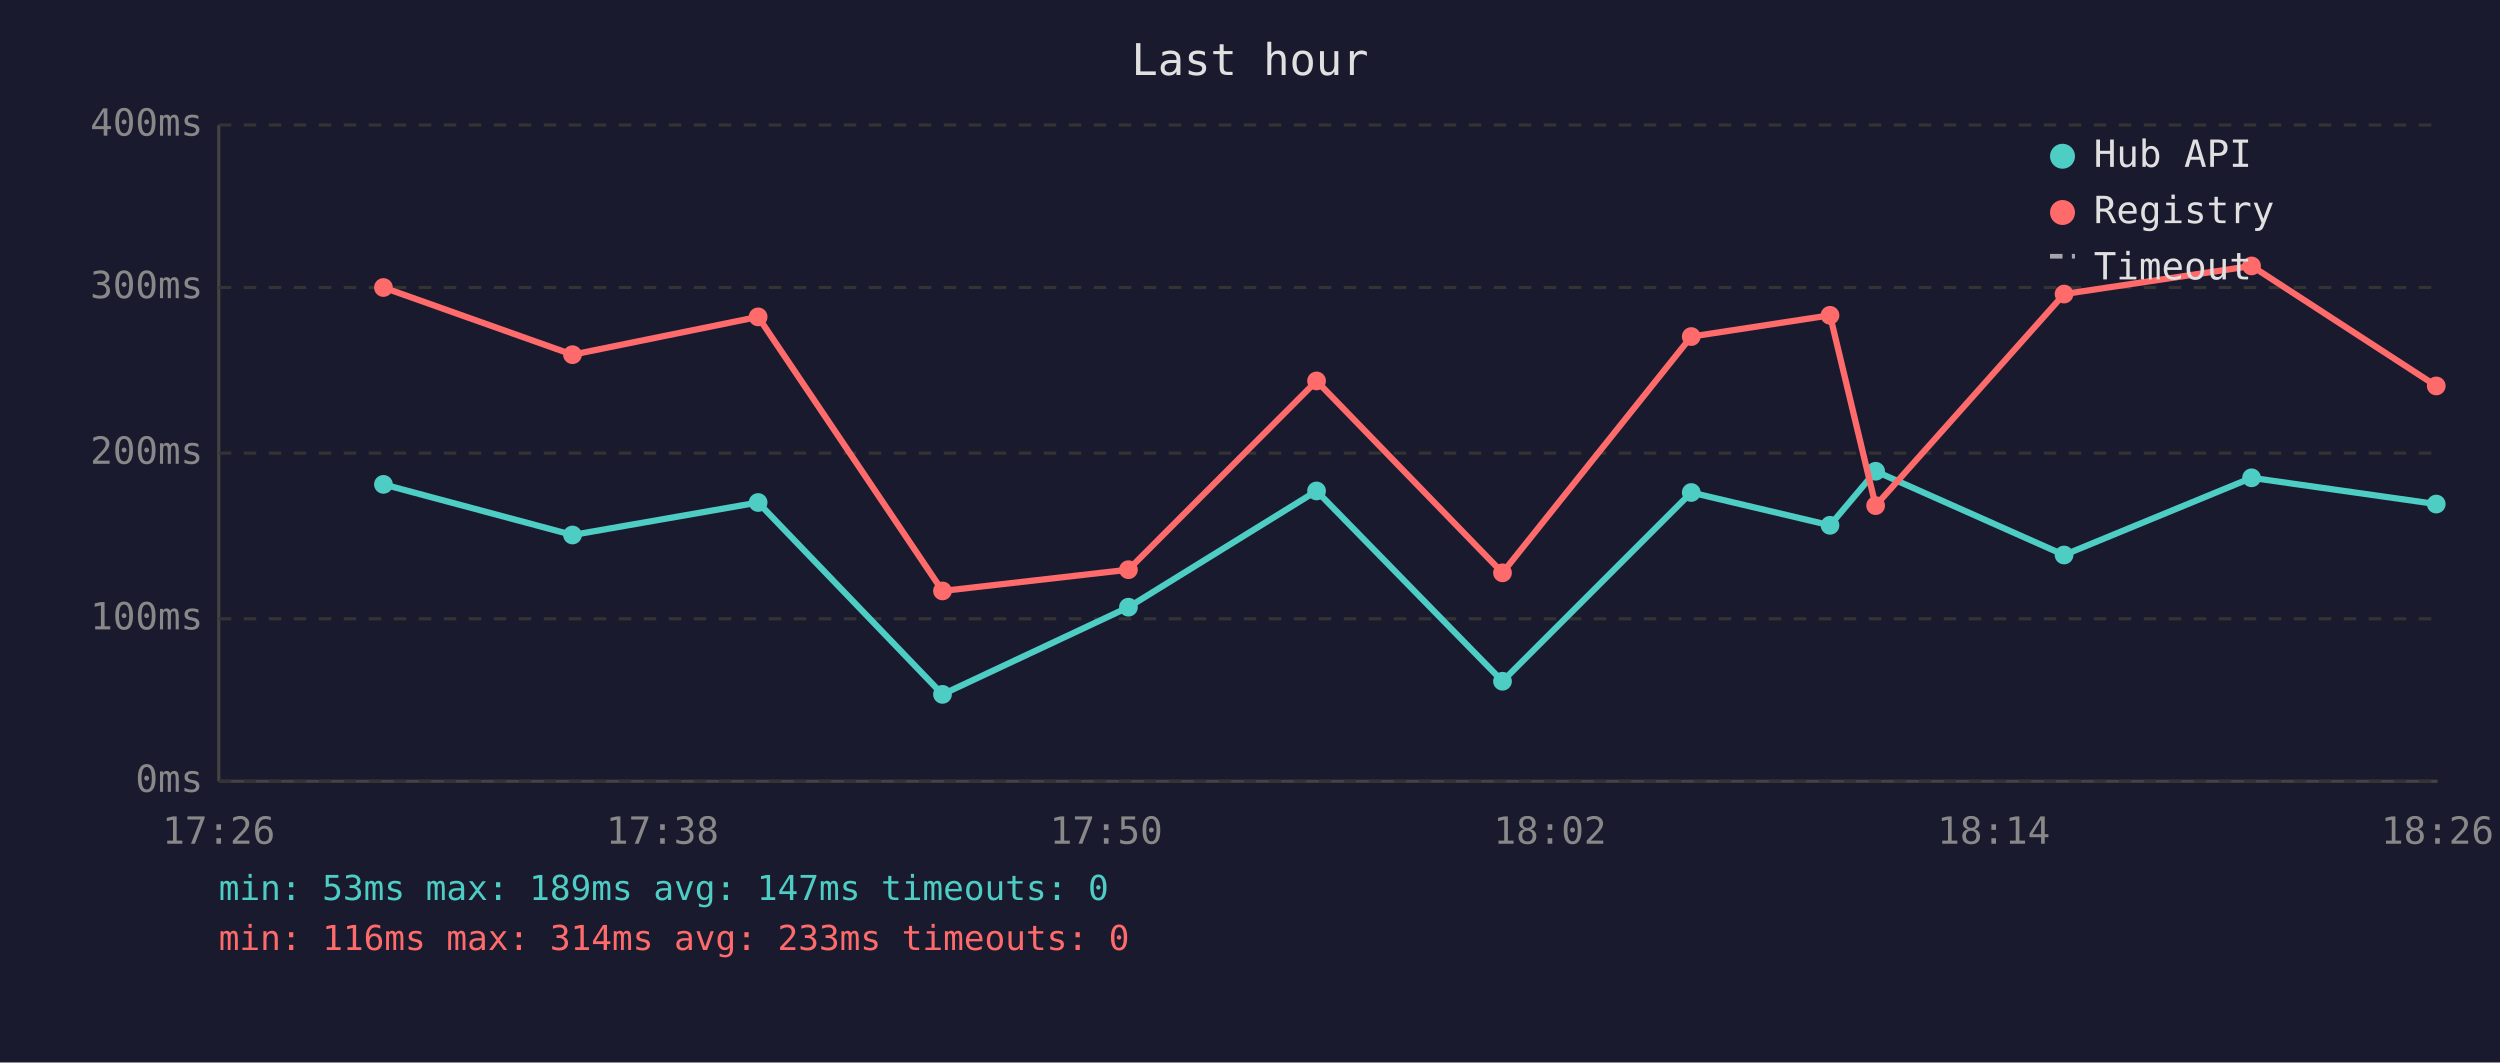
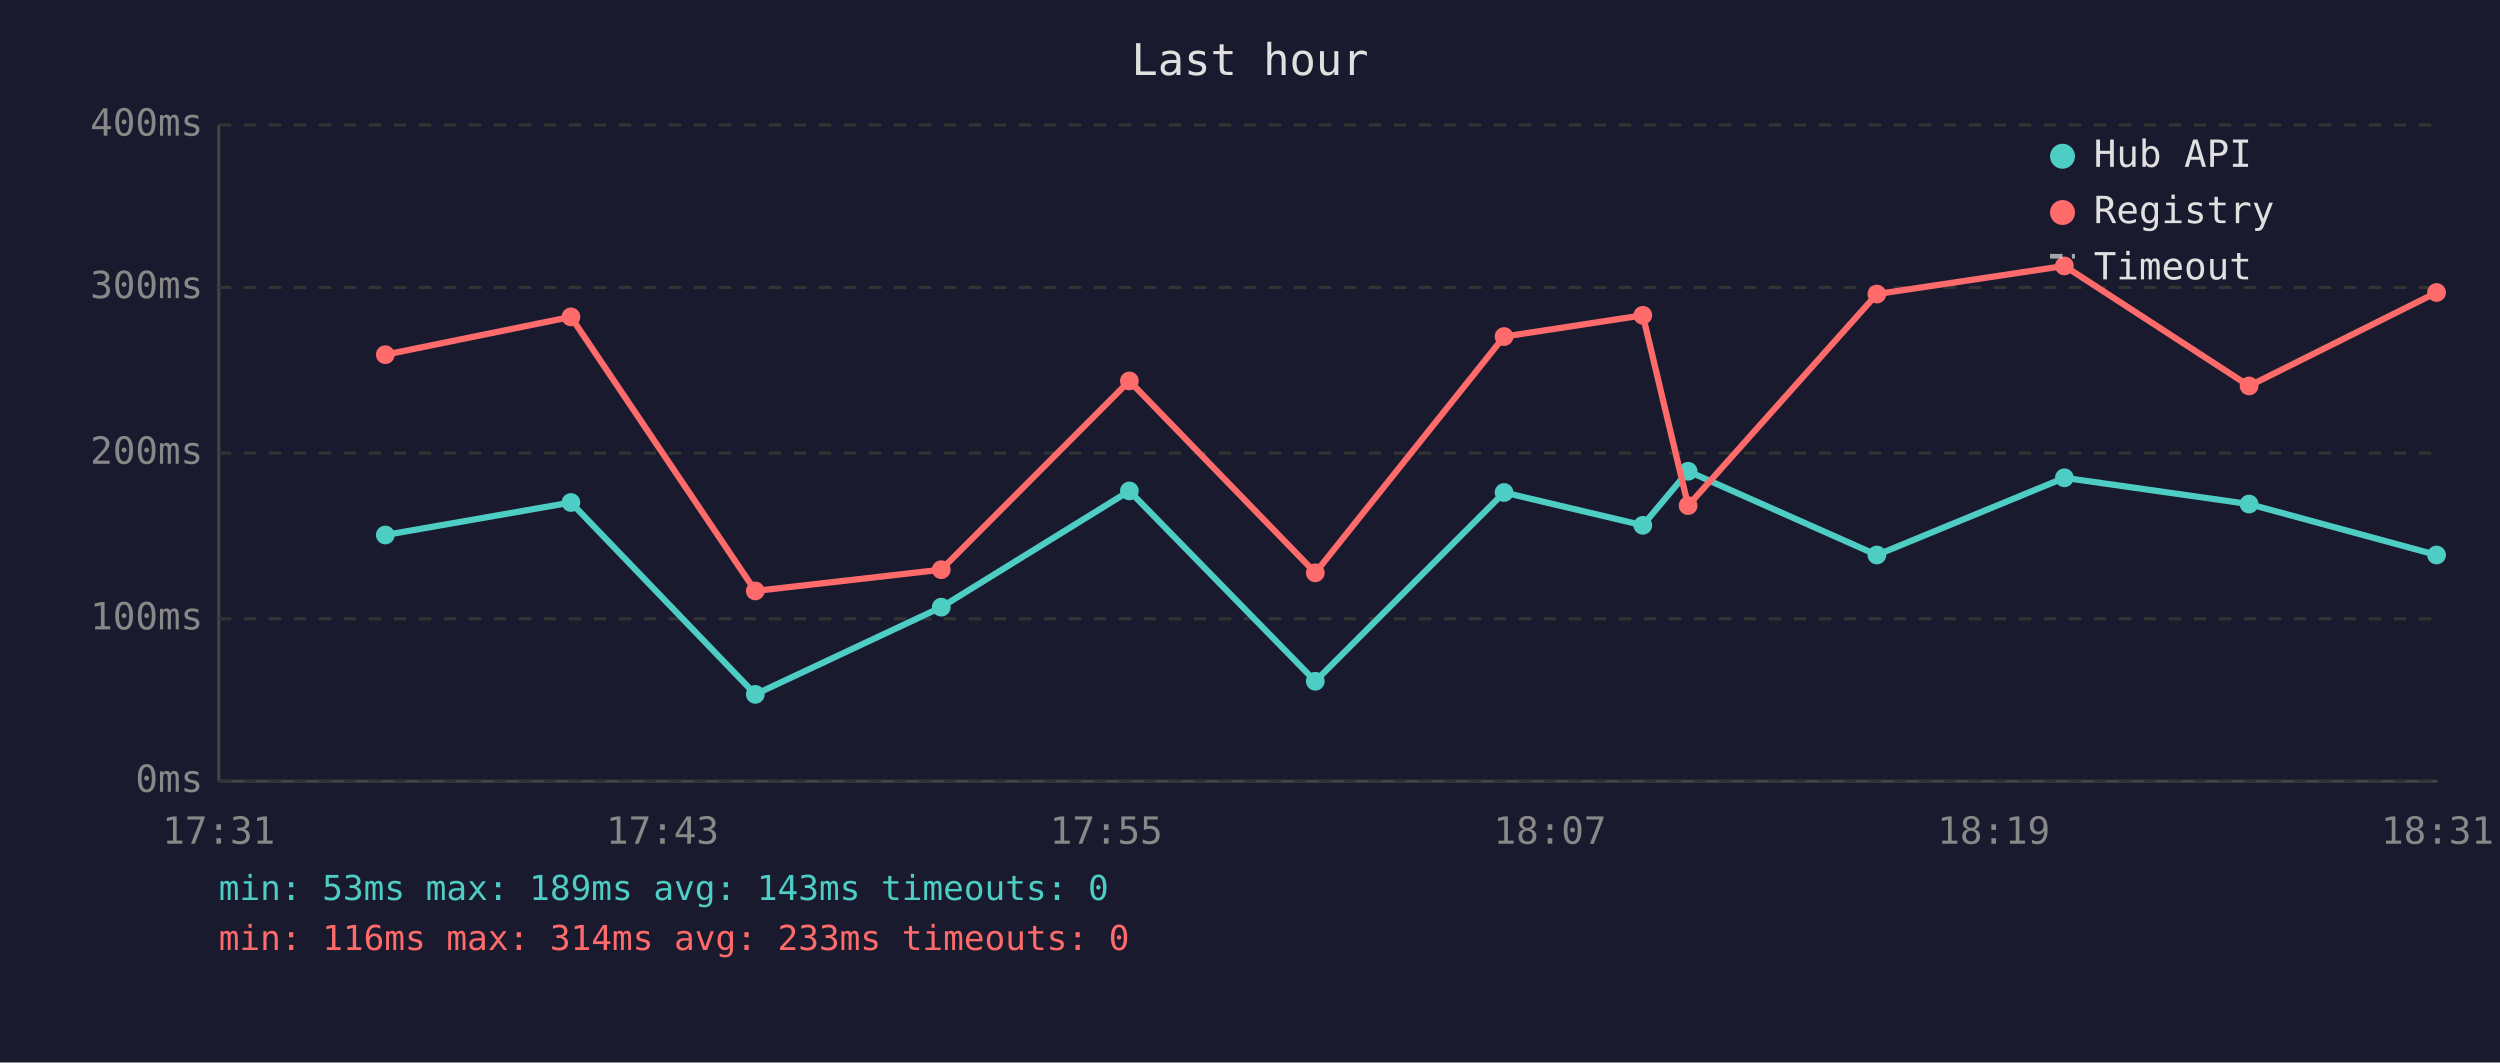
<svg xmlns="http://www.w3.org/2000/svg" viewBox="0 0 800 340" font-family="monospace" font-size="12">
  <rect width="800" height="340" fill="#1a1a2e" />
  <text x="400" y="24" fill="#e0e0e0" font-size="14" text-anchor="middle">Last hour</text>
  <line x1="70" y1="40" x2="70" y2="250" stroke="#444" stroke-width="1" />
  <line x1="70" y1="250" x2="780" y2="250" stroke="#444" stroke-width="1" />
  <line x1="70" y1="250" x2="780" y2="250" stroke="#333" stroke-width="1" stroke-dasharray="4" />
  <text x="65" y="250" fill="#888" text-anchor="end" dominant-baseline="middle">0ms</text>
  <line x1="70" y1="198" x2="780" y2="198" stroke="#333" stroke-width="1" stroke-dasharray="4" />
  <text x="65" y="198" fill="#888" text-anchor="end" dominant-baseline="middle">100ms</text>
  <line x1="70" y1="145" x2="780" y2="145" stroke="#333" stroke-width="1" stroke-dasharray="4" />
  <text x="65" y="145" fill="#888" text-anchor="end" dominant-baseline="middle">200ms</text>
  <line x1="70" y1="92" x2="780" y2="92" stroke="#333" stroke-width="1" stroke-dasharray="4" />
  <text x="65" y="92" fill="#888" text-anchor="end" dominant-baseline="middle">300ms</text>
  <line x1="70" y1="40" x2="780" y2="40" stroke="#333" stroke-width="1" stroke-dasharray="4" />
  <text x="65" y="40" fill="#888" text-anchor="end" dominant-baseline="middle">400ms</text>
-   <text x="70" y="270" fill="#888" text-anchor="middle">17:26</text>
-   <text x="212" y="270" fill="#888" text-anchor="middle">17:38</text>
-   <text x="354" y="270" fill="#888" text-anchor="middle">17:50</text>
-   <text x="496" y="270" fill="#888" text-anchor="middle">18:02</text>
-   <text x="638" y="270" fill="#888" text-anchor="middle">18:14</text>
-   <text x="780" y="270" fill="#888" text-anchor="middle">18:26</text>
-   <polyline points="122.7,155.0 183.2,171.2 242.6,160.8 301.6,222.2 361.1,194.3 421.3,157.1 480.8,218.0 541.2,157.6 585.6,168.1 600.2,150.8 660.5,177.6 720.5,152.9 779.6,161.3" fill="none" stroke="#4ecdc4" stroke-width="2" opacity="1" />
-   <circle cx="122.7" cy="155.0" r="3" fill="#4ecdc4" />
-   <circle cx="183.2" cy="171.2" r="3" fill="#4ecdc4" />
-   <circle cx="242.6" cy="160.8" r="3" fill="#4ecdc4" />
-   <circle cx="301.6" cy="222.2" r="3" fill="#4ecdc4" />
-   <circle cx="361.1" cy="194.3" r="3" fill="#4ecdc4" />
-   <circle cx="421.3" cy="157.1" r="3" fill="#4ecdc4" />
-   <circle cx="480.8" cy="218.0" r="3" fill="#4ecdc4" />
-   <circle cx="541.2" cy="157.6" r="3" fill="#4ecdc4" />
-   <circle cx="585.6" cy="168.1" r="3" fill="#4ecdc4" />
-   <circle cx="600.2" cy="150.8" r="3" fill="#4ecdc4" />
-   <circle cx="660.5" cy="177.6" r="3" fill="#4ecdc4" />
-   <circle cx="720.5" cy="152.9" r="3" fill="#4ecdc4" />
-   <circle cx="779.6" cy="161.3" r="3" fill="#4ecdc4" />
-   <polyline points="122.7,92.0 183.2,113.5 242.6,101.4 301.6,189.1 361.1,182.3 421.3,121.9 480.8,183.3 541.2,107.7 585.6,100.9 600.2,161.8 660.5,94.1 720.5,85.1 779.6,123.5" fill="none" stroke="#ff6b6b" stroke-width="2" opacity="1" />
-   <circle cx="122.7" cy="92.0" r="3" fill="#ff6b6b" />
-   <circle cx="183.2" cy="113.5" r="3" fill="#ff6b6b" />
-   <circle cx="242.6" cy="101.4" r="3" fill="#ff6b6b" />
-   <circle cx="301.6" cy="189.1" r="3" fill="#ff6b6b" />
-   <circle cx="361.1" cy="182.3" r="3" fill="#ff6b6b" />
-   <circle cx="421.3" cy="121.9" r="3" fill="#ff6b6b" />
-   <circle cx="480.8" cy="183.3" r="3" fill="#ff6b6b" />
-   <circle cx="541.2" cy="107.7" r="3" fill="#ff6b6b" />
-   <circle cx="585.6" cy="100.9" r="3" fill="#ff6b6b" />
-   <circle cx="600.2" cy="161.8" r="3" fill="#ff6b6b" />
-   <circle cx="660.5" cy="94.1" r="3" fill="#ff6b6b" />
-   <circle cx="720.5" cy="85.1" r="3" fill="#ff6b6b" />
-   <circle cx="779.6" cy="123.5" r="3" fill="#ff6b6b" />
+   <text x="70" y="270" fill="#888" text-anchor="middle">17:31</text>
+   <text x="212" y="270" fill="#888" text-anchor="middle">17:43</text>
+   <text x="354" y="270" fill="#888" text-anchor="middle">17:55</text>
+   <text x="496" y="270" fill="#888" text-anchor="middle">18:07</text>
+   <text x="638" y="270" fill="#888" text-anchor="middle">18:19</text>
+   <text x="780" y="270" fill="#888" text-anchor="middle">18:31</text>
+   <polyline points="123.3,171.2 182.7,160.8 241.7,222.2 301.2,194.3 361.4,157.1 420.9,218.0 481.3,157.6 525.7,168.1 540.2,150.8 600.6,177.6 660.6,152.9 719.7,161.3 779.7,177.6" fill="none" stroke="#4ecdc4" stroke-width="2" opacity="1" />
+   <circle cx="123.3" cy="171.2" r="3" fill="#4ecdc4" />
+   <circle cx="182.7" cy="160.8" r="3" fill="#4ecdc4" />
+   <circle cx="241.7" cy="222.2" r="3" fill="#4ecdc4" />
+   <circle cx="301.2" cy="194.3" r="3" fill="#4ecdc4" />
+   <circle cx="361.4" cy="157.1" r="3" fill="#4ecdc4" />
+   <circle cx="420.9" cy="218.0" r="3" fill="#4ecdc4" />
+   <circle cx="481.3" cy="157.6" r="3" fill="#4ecdc4" />
+   <circle cx="525.7" cy="168.1" r="3" fill="#4ecdc4" />
+   <circle cx="540.2" cy="150.8" r="3" fill="#4ecdc4" />
+   <circle cx="600.6" cy="177.6" r="3" fill="#4ecdc4" />
+   <circle cx="660.6" cy="152.9" r="3" fill="#4ecdc4" />
+   <circle cx="719.7" cy="161.3" r="3" fill="#4ecdc4" />
+   <circle cx="779.7" cy="177.6" r="3" fill="#4ecdc4" />
+   <polyline points="123.3,113.5 182.7,101.4 241.7,189.1 301.2,182.3 361.4,121.9 420.9,183.3 481.3,107.7 525.7,100.9 540.2,161.8 600.6,94.1 660.6,85.1 719.7,123.5 779.7,93.6" fill="none" stroke="#ff6b6b" stroke-width="2" opacity="1" />
+   <circle cx="123.3" cy="113.5" r="3" fill="#ff6b6b" />
+   <circle cx="182.7" cy="101.4" r="3" fill="#ff6b6b" />
+   <circle cx="241.7" cy="189.1" r="3" fill="#ff6b6b" />
+   <circle cx="301.2" cy="182.3" r="3" fill="#ff6b6b" />
+   <circle cx="361.4" cy="121.9" r="3" fill="#ff6b6b" />
+   <circle cx="420.9" cy="183.3" r="3" fill="#ff6b6b" />
+   <circle cx="481.3" cy="107.7" r="3" fill="#ff6b6b" />
+   <circle cx="525.7" cy="100.9" r="3" fill="#ff6b6b" />
+   <circle cx="540.2" cy="161.8" r="3" fill="#ff6b6b" />
+   <circle cx="600.6" cy="94.1" r="3" fill="#ff6b6b" />
+   <circle cx="660.6" cy="85.1" r="3" fill="#ff6b6b" />
+   <circle cx="719.7" cy="123.5" r="3" fill="#ff6b6b" />
+   <circle cx="779.7" cy="93.6" r="3" fill="#ff6b6b" />
  <circle cx="660" cy="50" r="4" fill="#4ecdc4" />
  <text x="670" y="50" fill="#e0e0e0" dominant-baseline="middle">Hub API</text>
  <circle cx="660" cy="68" r="4" fill="#ff6b6b" />
  <text x="670" y="68" fill="#e0e0e0" dominant-baseline="middle">Registry</text>
  <line x1="656" y1="82" x2="664" y2="82" stroke="#e0e0e0" stroke-width="1.5" stroke-dasharray="4,3" opacity="0.7" />
  <text x="670" y="86" fill="#e0e0e0" dominant-baseline="middle">Timeout</text>
-   <text x="70" y="288" fill="#4ecdc4" font-size="11">min: 53ms  max: 189ms  avg: 147ms  timeouts: 0</text>
+   <text x="70" y="288" fill="#4ecdc4" font-size="11">min: 53ms  max: 189ms  avg: 143ms  timeouts: 0</text>
  <text x="70" y="304" fill="#ff6b6b" font-size="11">min: 116ms  max: 314ms  avg: 233ms  timeouts: 0</text>
</svg>
